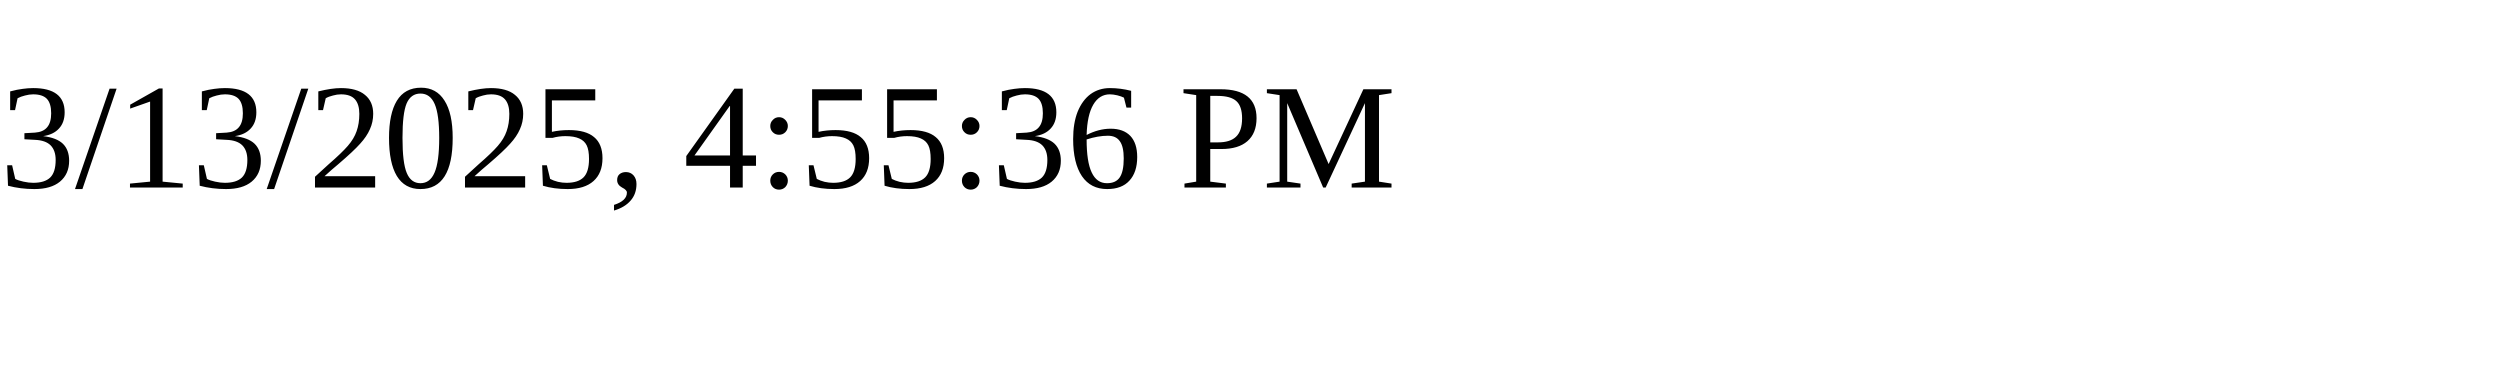
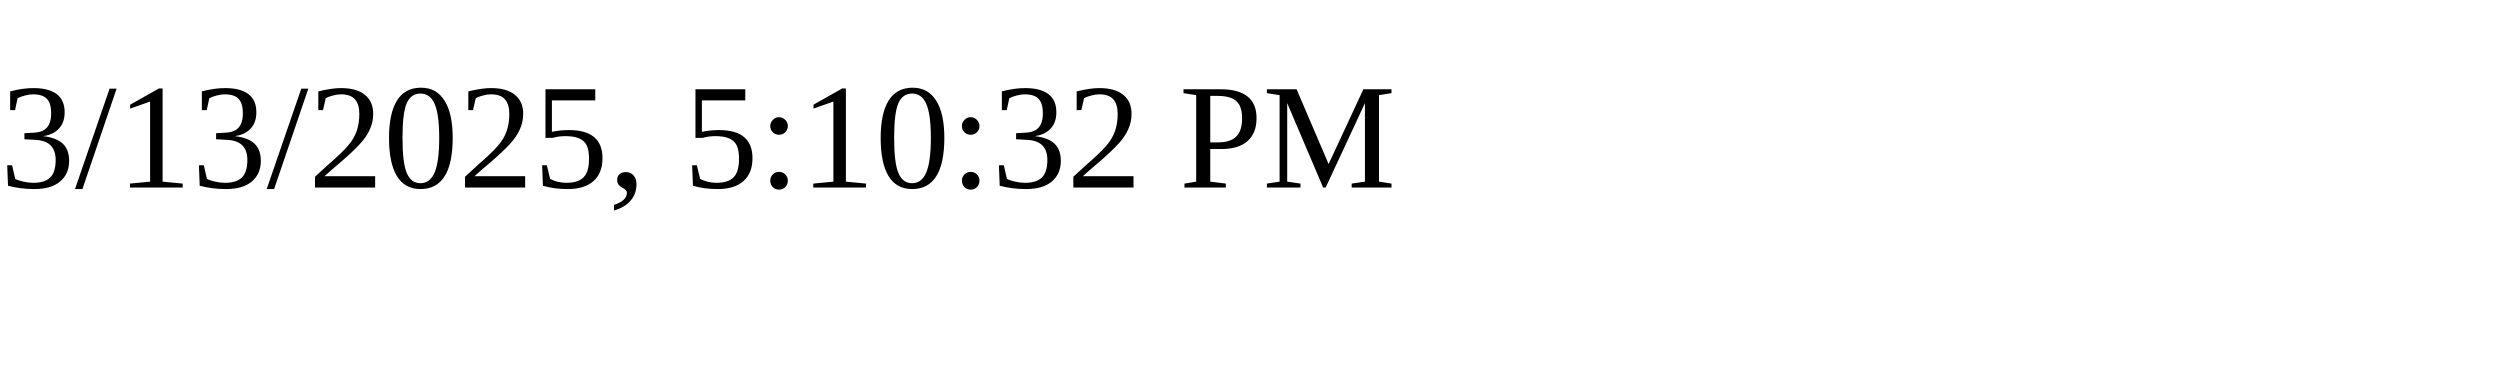
<svg xmlns="http://www.w3.org/2000/svg" height="30" width="200">
-   <text x="0" y="15">3/13/2025, 4:55:36 PM</text>
+   <text x="0" y="15">3/13/2025, 5:10:32 PM</text>
</svg>
